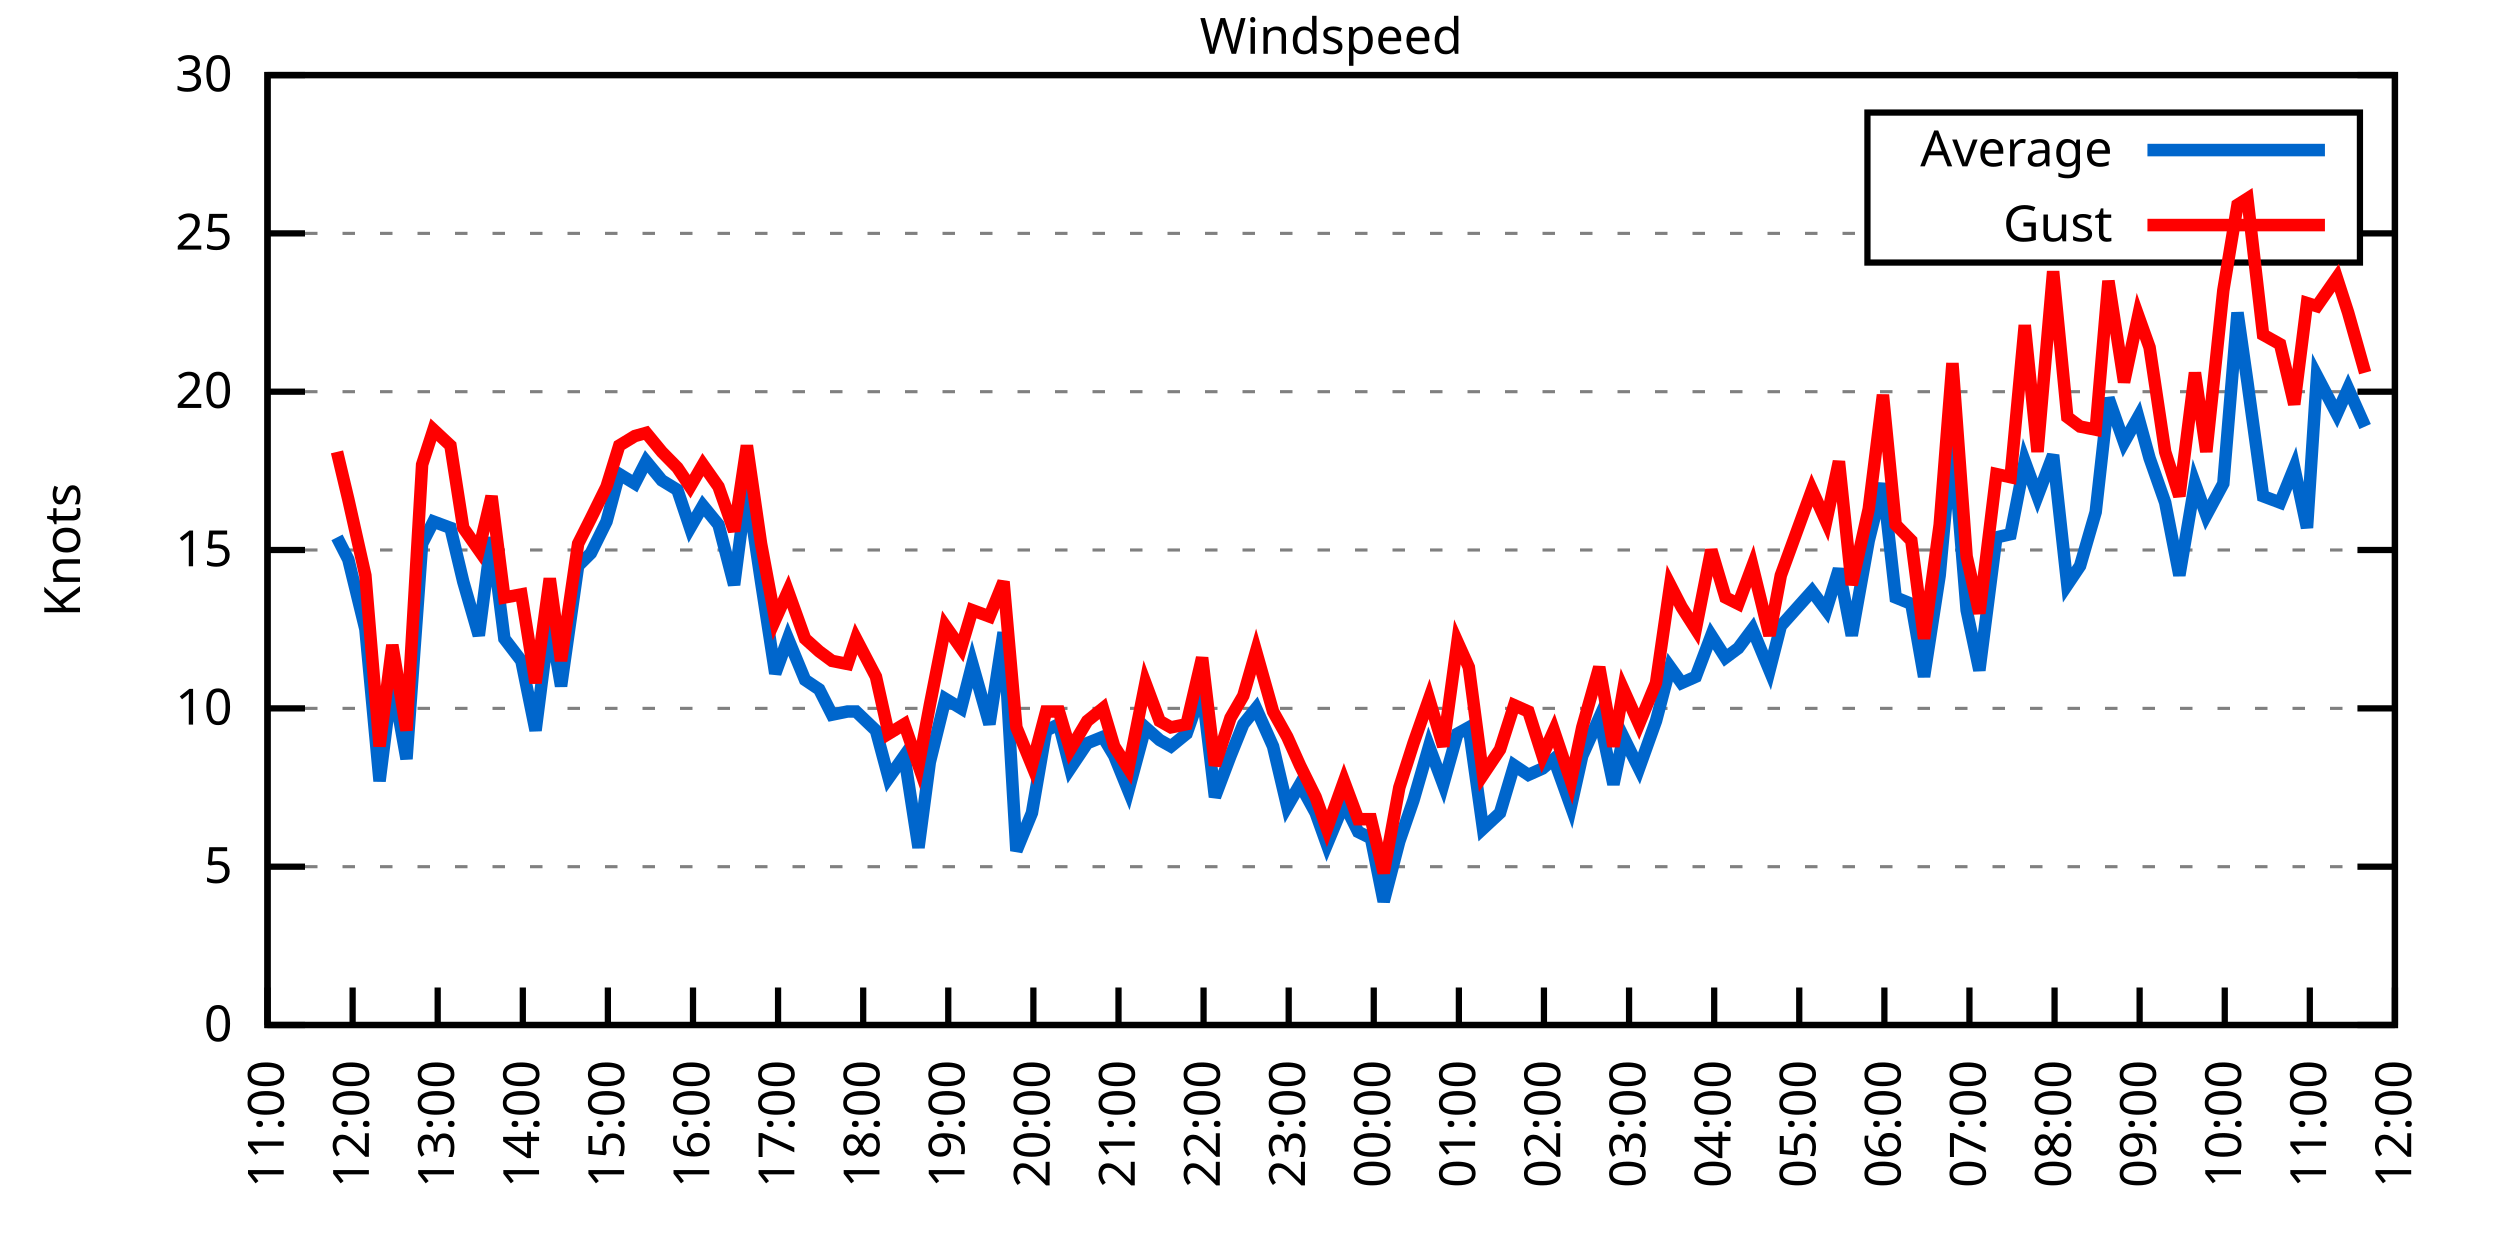
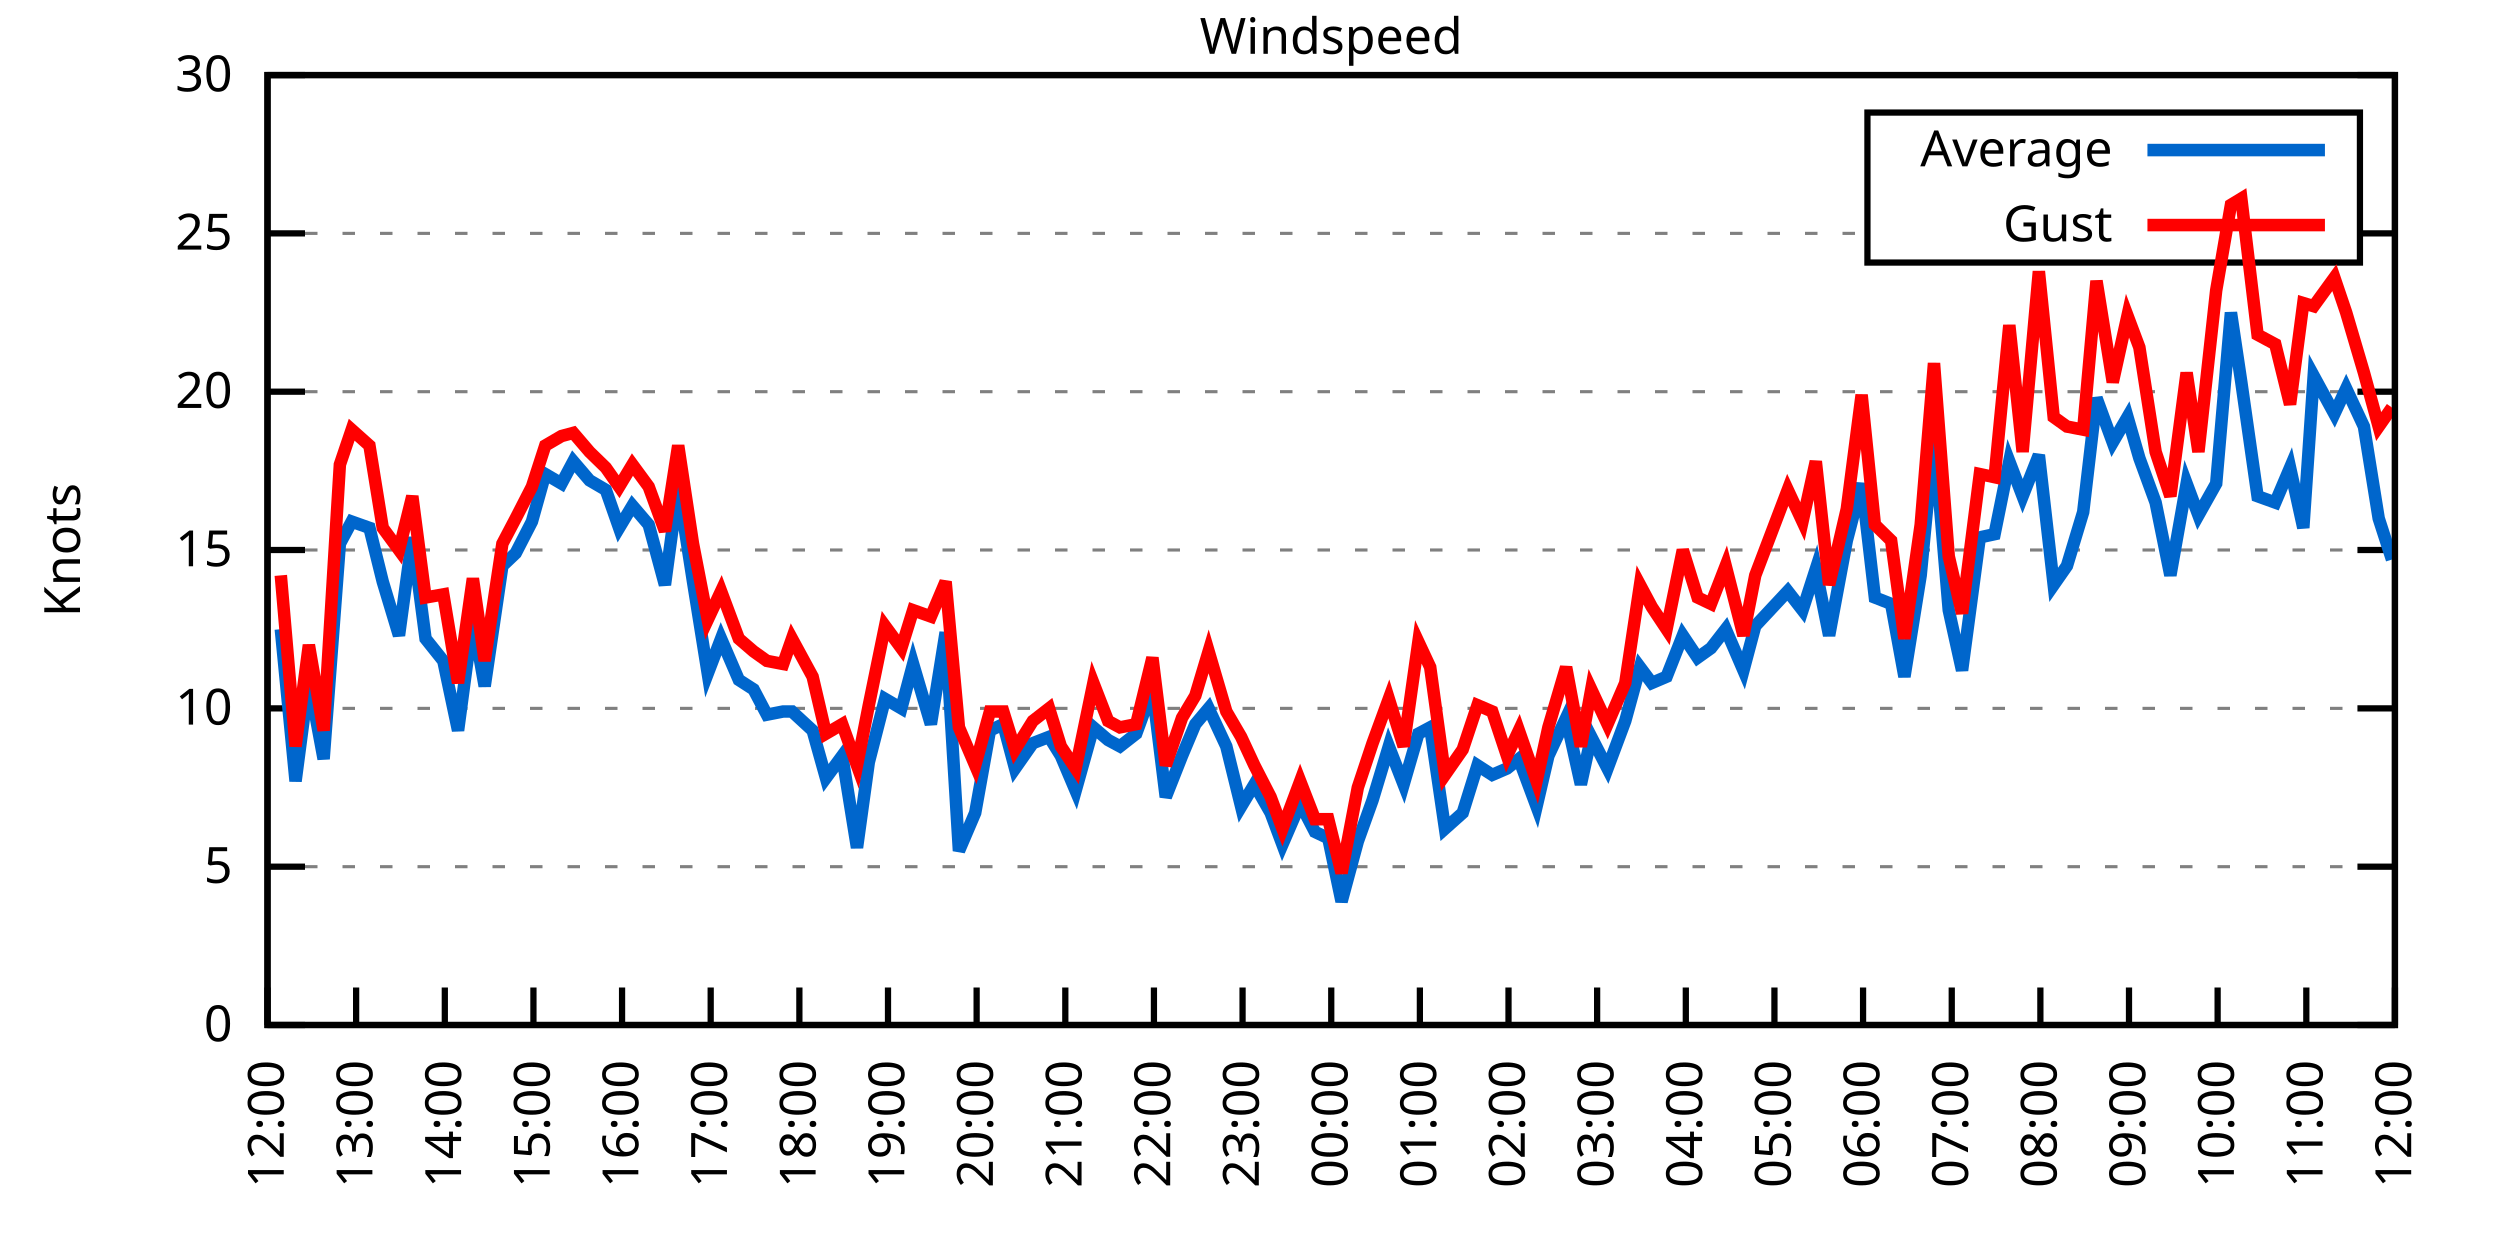
<svg xmlns="http://www.w3.org/2000/svg" xmlns:xlink="http://www.w3.org/1999/xlink" width="400" height="200" viewBox="0 0 400 200">
  <g id="gnuplot_canvas">
    <rect x="0" y="0" width="400" height="200" fill="none" />
    <defs>
      <circle id="gpDot" r="0.5" stroke-width="0.5" stroke="currentColor" />
      <path id="gpPt0" stroke-width="0.333" stroke="currentColor" d="M-1,0 h2 M0,-1 v2" />
      <path id="gpPt1" stroke-width="0.333" stroke="currentColor" d="M-1,-1 L1,1 M1,-1 L-1,1" />
      <path id="gpPt2" stroke-width="0.333" stroke="currentColor" d="M-1,0 L1,0 M0,-1 L0,1 M-1,-1 L1,1 M-1,1 L1,-1" />
      <rect id="gpPt3" stroke-width="0.333" stroke="currentColor" x="-1" y="-1" width="2" height="2" />
      <rect id="gpPt4" stroke-width="0.333" stroke="currentColor" fill="currentColor" x="-1" y="-1" width="2" height="2" />
      <circle id="gpPt5" stroke-width="0.333" stroke="currentColor" cx="0" cy="0" r="1" />
      <use xlink:href="#gpPt5" id="gpPt6" fill="currentColor" stroke="none" />
      <path id="gpPt7" stroke-width="0.333" stroke="currentColor" d="M0,-1.33 L-1.33,0.67 L1.33,0.67 z" />
      <use xlink:href="#gpPt7" id="gpPt8" fill="currentColor" stroke="none" />
      <use xlink:href="#gpPt7" id="gpPt9" stroke="currentColor" transform="rotate(180)" />
      <use xlink:href="#gpPt9" id="gpPt10" fill="currentColor" stroke="none" />
      <use xlink:href="#gpPt3" id="gpPt11" stroke="currentColor" transform="rotate(45)" />
      <use xlink:href="#gpPt11" id="gpPt12" fill="currentColor" stroke="none" />
      <path id="gpPt13" stroke-width="0.333" stroke="currentColor" d="M0,1.330 L1.265,0.411 L0.782,-1.067 L-0.782,-1.076 L-1.265,0.411 z" />
      <use xlink:href="#gpPt13" id="gpPt14" fill="currentColor" stroke="none" />
      <filter id="textbox" filterUnits="objectBoundingBox" x="0" y="0" height="1" width="1">
        <feFlood flood-color="white" flood-opacity="1" result="bgnd" />
        <feComposite in="SourceGraphic" in2="bgnd" operator="atop" />
      </filter>
      <filter id="greybox" filterUnits="objectBoundingBox" x="0" y="0" height="1" width="1">
        <feFlood flood-color="lightgrey" flood-opacity="1" result="grey" />
        <feComposite in="SourceGraphic" in2="grey" operator="atop" />
      </filter>
    </defs>
    <g fill="none" color="white" stroke="currentColor" stroke-width="1.00" stroke-linecap="butt" stroke-linejoin="miter">
</g>
    <g fill="none" color="black" stroke="currentColor" stroke-width="1.00" stroke-linecap="butt" stroke-linejoin="miter">
      <g stroke="none" shape-rendering="crispEdges">
        <polygon fill="rgb(255, 255, 255)" points="42.80,164.00 383.18,164.00 383.18,12.02 42.80,12.02 " />
      </g>
    </g>
    <g fill="none" color="black" stroke="currentColor" stroke-width="1.00" stroke-linecap="butt" stroke-linejoin="miter">
</g>
    <g fill="none" color="black" stroke="black" stroke-width="0.50" stroke-linecap="butt" stroke-linejoin="miter">
</g>
    <g fill="none" color="gray" stroke="currentColor" stroke-width="0.50" stroke-linecap="butt" stroke-linejoin="miter">
      <path stroke="gray" stroke-dasharray="2,4" class="gridline" d="M42.80,164.00 L383.19,164.00  " />
    </g>
    <g fill="none" color="gray" stroke="gray" stroke-width="1.00" stroke-linecap="butt" stroke-linejoin="miter">
</g>
    <g fill="none" color="black" stroke="currentColor" stroke-width="1.00" stroke-linecap="butt" stroke-linejoin="miter">
      <path stroke="black" d="M42.80,164.00 L48.80,164.00 M383.19,164.00 L377.19,164.00  " />
      <g transform="translate(37.20,166.60)" stroke="none" fill="black" font-family="Sans" font-size="8.00" text-anchor="end">
        <text>
          <tspan font-family="Sans"> 0</tspan>
        </text>
      </g>
    </g>
    <g fill="none" color="black" stroke="currentColor" stroke-width="1.00" stroke-linecap="butt" stroke-linejoin="miter">
</g>
    <g fill="none" color="black" stroke="black" stroke-width="0.50" stroke-linecap="butt" stroke-linejoin="miter">
</g>
    <g fill="none" color="gray" stroke="currentColor" stroke-width="0.50" stroke-linecap="butt" stroke-linejoin="miter">
      <path stroke="gray" stroke-dasharray="2,4" class="gridline" d="M42.80,138.67 L383.19,138.67  " />
    </g>
    <g fill="none" color="gray" stroke="gray" stroke-width="1.00" stroke-linecap="butt" stroke-linejoin="miter">
</g>
    <g fill="none" color="black" stroke="currentColor" stroke-width="1.00" stroke-linecap="butt" stroke-linejoin="miter">
      <path stroke="black" d="M42.80,138.67 L48.80,138.67 M383.19,138.67 L377.19,138.67  " />
      <g transform="translate(37.20,141.27)" stroke="none" fill="black" font-family="Sans" font-size="8.00" text-anchor="end">
        <text>
          <tspan font-family="Sans"> 5</tspan>
        </text>
      </g>
    </g>
    <g fill="none" color="black" stroke="currentColor" stroke-width="1.00" stroke-linecap="butt" stroke-linejoin="miter">
</g>
    <g fill="none" color="black" stroke="black" stroke-width="0.50" stroke-linecap="butt" stroke-linejoin="miter">
</g>
    <g fill="none" color="gray" stroke="currentColor" stroke-width="0.50" stroke-linecap="butt" stroke-linejoin="miter">
      <path stroke="gray" stroke-dasharray="2,4" class="gridline" d="M42.80,113.34 L383.19,113.34  " />
    </g>
    <g fill="none" color="gray" stroke="gray" stroke-width="1.00" stroke-linecap="butt" stroke-linejoin="miter">
</g>
    <g fill="none" color="black" stroke="currentColor" stroke-width="1.00" stroke-linecap="butt" stroke-linejoin="miter">
      <path stroke="black" d="M42.80,113.34 L48.80,113.34 M383.19,113.34 L377.19,113.34  " />
      <g transform="translate(37.20,115.94)" stroke="none" fill="black" font-family="Sans" font-size="8.00" text-anchor="end">
        <text>
          <tspan font-family="Sans"> 10</tspan>
        </text>
      </g>
    </g>
    <g fill="none" color="black" stroke="currentColor" stroke-width="1.00" stroke-linecap="butt" stroke-linejoin="miter">
</g>
    <g fill="none" color="black" stroke="black" stroke-width="0.50" stroke-linecap="butt" stroke-linejoin="miter">
</g>
    <g fill="none" color="gray" stroke="currentColor" stroke-width="0.50" stroke-linecap="butt" stroke-linejoin="miter">
      <path stroke="gray" stroke-dasharray="2,4" class="gridline" d="M42.80,88.00 L383.19,88.00  " />
    </g>
    <g fill="none" color="gray" stroke="gray" stroke-width="1.00" stroke-linecap="butt" stroke-linejoin="miter">
</g>
    <g fill="none" color="black" stroke="currentColor" stroke-width="1.00" stroke-linecap="butt" stroke-linejoin="miter">
      <path stroke="black" d="M42.80,88.00 L48.80,88.00 M383.19,88.00 L377.19,88.00  " />
      <g transform="translate(37.20,90.60)" stroke="none" fill="black" font-family="Sans" font-size="8.00" text-anchor="end">
        <text>
          <tspan font-family="Sans"> 15</tspan>
        </text>
      </g>
    </g>
    <g fill="none" color="black" stroke="currentColor" stroke-width="1.00" stroke-linecap="butt" stroke-linejoin="miter">
</g>
    <g fill="none" color="black" stroke="black" stroke-width="0.50" stroke-linecap="butt" stroke-linejoin="miter">
</g>
    <g fill="none" color="gray" stroke="currentColor" stroke-width="0.50" stroke-linecap="butt" stroke-linejoin="miter">
      <path stroke="gray" stroke-dasharray="2,4" class="gridline" d="M42.80,62.67 L383.19,62.67  " />
    </g>
    <g fill="none" color="gray" stroke="gray" stroke-width="1.00" stroke-linecap="butt" stroke-linejoin="miter">
</g>
    <g fill="none" color="black" stroke="currentColor" stroke-width="1.00" stroke-linecap="butt" stroke-linejoin="miter">
      <path stroke="black" d="M42.80,62.67 L48.80,62.67 M383.19,62.67 L377.19,62.67  " />
      <g transform="translate(37.20,65.27)" stroke="none" fill="black" font-family="Sans" font-size="8.00" text-anchor="end">
        <text>
          <tspan font-family="Sans"> 20</tspan>
        </text>
      </g>
    </g>
    <g fill="none" color="black" stroke="currentColor" stroke-width="1.00" stroke-linecap="butt" stroke-linejoin="miter">
</g>
    <g fill="none" color="black" stroke="black" stroke-width="0.50" stroke-linecap="butt" stroke-linejoin="miter">
</g>
    <g fill="none" color="gray" stroke="currentColor" stroke-width="0.50" stroke-linecap="butt" stroke-linejoin="miter">
      <path stroke="gray" stroke-dasharray="2,4" class="gridline" d="M42.80,37.34 L298.79,37.34 M377.59,37.34 L383.19,37.34  " />
    </g>
    <g fill="none" color="gray" stroke="gray" stroke-width="1.00" stroke-linecap="butt" stroke-linejoin="miter">
</g>
    <g fill="none" color="black" stroke="currentColor" stroke-width="1.00" stroke-linecap="butt" stroke-linejoin="miter">
      <path stroke="black" d="M42.80,37.34 L48.80,37.34 M383.19,37.34 L377.19,37.34  " />
      <g transform="translate(37.20,39.94)" stroke="none" fill="black" font-family="Sans" font-size="8.00" text-anchor="end">
        <text>
          <tspan font-family="Sans"> 25</tspan>
        </text>
      </g>
    </g>
    <g fill="none" color="black" stroke="currentColor" stroke-width="1.00" stroke-linecap="butt" stroke-linejoin="miter">
</g>
    <g fill="none" color="black" stroke="black" stroke-width="0.50" stroke-linecap="butt" stroke-linejoin="miter">
</g>
    <g fill="none" color="gray" stroke="currentColor" stroke-width="0.50" stroke-linecap="butt" stroke-linejoin="miter">
      <path stroke="gray" stroke-dasharray="2,4" class="gridline" d="M42.80,12.01 L383.19,12.01  " />
    </g>
    <g fill="none" color="gray" stroke="gray" stroke-width="1.00" stroke-linecap="butt" stroke-linejoin="miter">
</g>
    <g fill="none" color="black" stroke="currentColor" stroke-width="1.00" stroke-linecap="butt" stroke-linejoin="miter">
      <path stroke="black" d="M42.80,12.01 L48.80,12.01 M383.19,12.01 L377.19,12.01  " />
      <g transform="translate(37.20,14.61)" stroke="none" fill="black" font-family="Sans" font-size="8.00" text-anchor="end">
        <text>
          <tspan font-family="Sans"> 30</tspan>
        </text>
      </g>
    </g>
    <g fill="none" color="black" stroke="currentColor" stroke-width="1.00" stroke-linecap="butt" stroke-linejoin="miter">
      <path stroke="black" d="M42.80,164.00 L42.80,158.00  " />
      <g transform="translate(45.40,169.60) rotate(270.00)" stroke="none" fill="black" font-family="Sans" font-size="8.00" text-anchor="end">
        <text>
-           <tspan font-family="Sans">11:00</tspan>
-         </text>
-       </g>
-     </g>
-     <g fill="none" color="black" stroke="currentColor" stroke-width="1.00" stroke-linecap="butt" stroke-linejoin="miter">
-       <path stroke="black" d="M56.42,164.00 L56.42,158.00  " />
-       <g transform="translate(59.02,169.60) rotate(270.00)" stroke="none" fill="black" font-family="Sans" font-size="8.00" text-anchor="end">
-         <text>
          <tspan font-family="Sans">12:00</tspan>
        </text>
      </g>
    </g>
    <g fill="none" color="black" stroke="currentColor" stroke-width="1.00" stroke-linecap="butt" stroke-linejoin="miter">
-       <path stroke="black" d="M70.03,164.00 L70.03,158.00  " />
-       <g transform="translate(72.63,169.60) rotate(270.00)" stroke="none" fill="black" font-family="Sans" font-size="8.00" text-anchor="end">
+       <path stroke="black" d="M56.98,164.00 L56.98,158.00  " />
+       <g transform="translate(59.58,169.60) rotate(270.00)" stroke="none" fill="black" font-family="Sans" font-size="8.00" text-anchor="end">
        <text>
          <tspan font-family="Sans">13:00</tspan>
        </text>
      </g>
    </g>
    <g fill="none" color="black" stroke="currentColor" stroke-width="1.00" stroke-linecap="butt" stroke-linejoin="miter">
-       <path stroke="black" d="M83.65,164.00 L83.65,158.00  " />
-       <g transform="translate(86.25,169.60) rotate(270.00)" stroke="none" fill="black" font-family="Sans" font-size="8.00" text-anchor="end">
+       <path stroke="black" d="M71.17,164.00 L71.17,158.00  " />
+       <g transform="translate(73.77,169.60) rotate(270.00)" stroke="none" fill="black" font-family="Sans" font-size="8.00" text-anchor="end">
        <text>
          <tspan font-family="Sans">14:00</tspan>
        </text>
      </g>
    </g>
    <g fill="none" color="black" stroke="currentColor" stroke-width="1.00" stroke-linecap="butt" stroke-linejoin="miter">
-       <path stroke="black" d="M97.26,164.00 L97.26,158.00  " />
-       <g transform="translate(99.86,169.60) rotate(270.00)" stroke="none" fill="black" font-family="Sans" font-size="8.00" text-anchor="end">
+       <path stroke="black" d="M85.35,164.00 L85.35,158.00  " />
+       <g transform="translate(87.95,169.60) rotate(270.00)" stroke="none" fill="black" font-family="Sans" font-size="8.00" text-anchor="end">
        <text>
          <tspan font-family="Sans">15:00</tspan>
        </text>
      </g>
    </g>
    <g fill="none" color="black" stroke="currentColor" stroke-width="1.00" stroke-linecap="butt" stroke-linejoin="miter">
-       <path stroke="black" d="M110.88,164.00 L110.88,158.00  " />
-       <g transform="translate(113.48,169.60) rotate(270.00)" stroke="none" fill="black" font-family="Sans" font-size="8.00" text-anchor="end">
+       <path stroke="black" d="M99.53,164.00 L99.53,158.00  " />
+       <g transform="translate(102.13,169.60) rotate(270.00)" stroke="none" fill="black" font-family="Sans" font-size="8.00" text-anchor="end">
        <text>
          <tspan font-family="Sans">16:00</tspan>
        </text>
      </g>
    </g>
    <g fill="none" color="black" stroke="currentColor" stroke-width="1.00" stroke-linecap="butt" stroke-linejoin="miter">
-       <path stroke="black" d="M124.49,164.00 L124.49,158.00  " />
-       <g transform="translate(127.09,169.60) rotate(270.00)" stroke="none" fill="black" font-family="Sans" font-size="8.00" text-anchor="end">
+       <path stroke="black" d="M113.71,164.00 L113.71,158.00  " />
+       <g transform="translate(116.31,169.60) rotate(270.00)" stroke="none" fill="black" font-family="Sans" font-size="8.00" text-anchor="end">
        <text>
          <tspan font-family="Sans">17:00</tspan>
        </text>
      </g>
    </g>
    <g fill="none" color="black" stroke="currentColor" stroke-width="1.00" stroke-linecap="butt" stroke-linejoin="miter">
-       <path stroke="black" d="M138.11,164.00 L138.11,158.00  " />
-       <g transform="translate(140.71,169.60) rotate(270.00)" stroke="none" fill="black" font-family="Sans" font-size="8.00" text-anchor="end">
+       <path stroke="black" d="M127.90,164.00 L127.90,158.00  " />
+       <g transform="translate(130.50,169.60) rotate(270.00)" stroke="none" fill="black" font-family="Sans" font-size="8.00" text-anchor="end">
        <text>
          <tspan font-family="Sans">18:00</tspan>
        </text>
      </g>
    </g>
    <g fill="none" color="black" stroke="currentColor" stroke-width="1.00" stroke-linecap="butt" stroke-linejoin="miter">
-       <path stroke="black" d="M151.72,164.00 L151.72,158.00  " />
-       <g transform="translate(154.32,169.60) rotate(270.00)" stroke="none" fill="black" font-family="Sans" font-size="8.00" text-anchor="end">
+       <path stroke="black" d="M142.08,164.00 L142.08,158.00  " />
+       <g transform="translate(144.68,169.60) rotate(270.00)" stroke="none" fill="black" font-family="Sans" font-size="8.00" text-anchor="end">
        <text>
          <tspan font-family="Sans">19:00</tspan>
        </text>
      </g>
    </g>
    <g fill="none" color="black" stroke="currentColor" stroke-width="1.00" stroke-linecap="butt" stroke-linejoin="miter">
-       <path stroke="black" d="M165.34,164.00 L165.34,158.00  " />
-       <g transform="translate(167.94,169.60) rotate(270.00)" stroke="none" fill="black" font-family="Sans" font-size="8.00" text-anchor="end">
+       <path stroke="black" d="M156.26,164.00 L156.26,158.00  " />
+       <g transform="translate(158.86,169.60) rotate(270.00)" stroke="none" fill="black" font-family="Sans" font-size="8.00" text-anchor="end">
        <text>
          <tspan font-family="Sans">20:00</tspan>
        </text>
      </g>
    </g>
    <g fill="none" color="black" stroke="currentColor" stroke-width="1.00" stroke-linecap="butt" stroke-linejoin="miter">
-       <path stroke="black" d="M178.96,164.00 L178.96,158.00  " />
-       <g transform="translate(181.56,169.60) rotate(270.00)" stroke="none" fill="black" font-family="Sans" font-size="8.00" text-anchor="end">
+       <path stroke="black" d="M170.45,164.00 L170.45,158.00  " />
+       <g transform="translate(173.05,169.60) rotate(270.00)" stroke="none" fill="black" font-family="Sans" font-size="8.00" text-anchor="end">
        <text>
          <tspan font-family="Sans">21:00</tspan>
        </text>
      </g>
    </g>
    <g fill="none" color="black" stroke="currentColor" stroke-width="1.00" stroke-linecap="butt" stroke-linejoin="miter">
-       <path stroke="black" d="M192.57,164.00 L192.57,158.00  " />
-       <g transform="translate(195.17,169.60) rotate(270.00)" stroke="none" fill="black" font-family="Sans" font-size="8.00" text-anchor="end">
+       <path stroke="black" d="M184.63,164.00 L184.63,158.00  " />
+       <g transform="translate(187.23,169.60) rotate(270.00)" stroke="none" fill="black" font-family="Sans" font-size="8.00" text-anchor="end">
        <text>
          <tspan font-family="Sans">22:00</tspan>
        </text>
      </g>
    </g>
    <g fill="none" color="black" stroke="currentColor" stroke-width="1.00" stroke-linecap="butt" stroke-linejoin="miter">
-       <path stroke="black" d="M206.19,164.00 L206.19,158.00  " />
-       <g transform="translate(208.79,169.60) rotate(270.00)" stroke="none" fill="black" font-family="Sans" font-size="8.00" text-anchor="end">
+       <path stroke="black" d="M198.81,164.00 L198.81,158.00  " />
+       <g transform="translate(201.41,169.60) rotate(270.00)" stroke="none" fill="black" font-family="Sans" font-size="8.00" text-anchor="end">
        <text>
          <tspan font-family="Sans">23:00</tspan>
        </text>
      </g>
    </g>
    <g fill="none" color="black" stroke="currentColor" stroke-width="1.00" stroke-linecap="butt" stroke-linejoin="miter">
-       <path stroke="black" d="M219.80,164.00 L219.80,158.00  " />
-       <g transform="translate(222.40,169.60) rotate(270.00)" stroke="none" fill="black" font-family="Sans" font-size="8.00" text-anchor="end">
+       <path stroke="black" d="M213.00,164.00 L213.00,158.00  " />
+       <g transform="translate(215.60,169.60) rotate(270.00)" stroke="none" fill="black" font-family="Sans" font-size="8.00" text-anchor="end">
        <text>
          <tspan font-family="Sans">00:00</tspan>
        </text>
      </g>
    </g>
    <g fill="none" color="black" stroke="currentColor" stroke-width="1.00" stroke-linecap="butt" stroke-linejoin="miter">
-       <path stroke="black" d="M233.42,164.00 L233.42,158.00  " />
-       <g transform="translate(236.02,169.60) rotate(270.00)" stroke="none" fill="black" font-family="Sans" font-size="8.00" text-anchor="end">
+       <path stroke="black" d="M227.18,164.00 L227.18,158.00  " />
+       <g transform="translate(229.78,169.60) rotate(270.00)" stroke="none" fill="black" font-family="Sans" font-size="8.00" text-anchor="end">
        <text>
          <tspan font-family="Sans">01:00</tspan>
        </text>
      </g>
    </g>
    <g fill="none" color="black" stroke="currentColor" stroke-width="1.00" stroke-linecap="butt" stroke-linejoin="miter">
-       <path stroke="black" d="M247.03,164.00 L247.03,158.00  " />
-       <g transform="translate(249.63,169.60) rotate(270.00)" stroke="none" fill="black" font-family="Sans" font-size="8.00" text-anchor="end">
+       <path stroke="black" d="M241.36,164.00 L241.36,158.00  " />
+       <g transform="translate(243.96,169.60) rotate(270.00)" stroke="none" fill="black" font-family="Sans" font-size="8.00" text-anchor="end">
        <text>
          <tspan font-family="Sans">02:00</tspan>
        </text>
      </g>
    </g>
    <g fill="none" color="black" stroke="currentColor" stroke-width="1.00" stroke-linecap="butt" stroke-linejoin="miter">
-       <path stroke="black" d="M260.65,164.00 L260.65,158.00  " />
-       <g transform="translate(263.25,169.60) rotate(270.00)" stroke="none" fill="black" font-family="Sans" font-size="8.00" text-anchor="end">
+       <path stroke="black" d="M255.54,164.00 L255.54,158.00  " />
+       <g transform="translate(258.14,169.60) rotate(270.00)" stroke="none" fill="black" font-family="Sans" font-size="8.00" text-anchor="end">
        <text>
          <tspan font-family="Sans">03:00</tspan>
        </text>
      </g>
    </g>
    <g fill="none" color="black" stroke="currentColor" stroke-width="1.00" stroke-linecap="butt" stroke-linejoin="miter">
-       <path stroke="black" d="M274.27,164.00 L274.27,158.00  " />
-       <g transform="translate(276.87,169.60) rotate(270.00)" stroke="none" fill="black" font-family="Sans" font-size="8.00" text-anchor="end">
+       <path stroke="black" d="M269.73,164.00 L269.73,158.00  " />
+       <g transform="translate(272.33,169.60) rotate(270.00)" stroke="none" fill="black" font-family="Sans" font-size="8.00" text-anchor="end">
        <text>
          <tspan font-family="Sans">04:00</tspan>
        </text>
      </g>
    </g>
    <g fill="none" color="black" stroke="currentColor" stroke-width="1.00" stroke-linecap="butt" stroke-linejoin="miter">
-       <path stroke="black" d="M287.88,164.00 L287.88,158.00  " />
-       <g transform="translate(290.48,169.60) rotate(270.00)" stroke="none" fill="black" font-family="Sans" font-size="8.00" text-anchor="end">
+       <path stroke="black" d="M283.91,164.00 L283.91,158.00  " />
+       <g transform="translate(286.51,169.60) rotate(270.00)" stroke="none" fill="black" font-family="Sans" font-size="8.00" text-anchor="end">
        <text>
          <tspan font-family="Sans">05:00</tspan>
        </text>
      </g>
    </g>
    <g fill="none" color="black" stroke="currentColor" stroke-width="1.00" stroke-linecap="butt" stroke-linejoin="miter">
-       <path stroke="black" d="M301.50,164.00 L301.50,158.00  " />
-       <g transform="translate(304.10,169.60) rotate(270.00)" stroke="none" fill="black" font-family="Sans" font-size="8.00" text-anchor="end">
+       <path stroke="black" d="M298.09,164.00 L298.09,158.00  " />
+       <g transform="translate(300.69,169.60) rotate(270.00)" stroke="none" fill="black" font-family="Sans" font-size="8.00" text-anchor="end">
        <text>
          <tspan font-family="Sans">06:00</tspan>
        </text>
      </g>
    </g>
    <g fill="none" color="black" stroke="currentColor" stroke-width="1.00" stroke-linecap="butt" stroke-linejoin="miter">
-       <path stroke="black" d="M315.11,164.00 L315.11,158.00  " />
-       <g transform="translate(317.71,169.60) rotate(270.00)" stroke="none" fill="black" font-family="Sans" font-size="8.00" text-anchor="end">
+       <path stroke="black" d="M312.28,164.00 L312.28,158.00  " />
+       <g transform="translate(314.88,169.60) rotate(270.00)" stroke="none" fill="black" font-family="Sans" font-size="8.00" text-anchor="end">
        <text>
          <tspan font-family="Sans">07:00</tspan>
        </text>
      </g>
    </g>
    <g fill="none" color="black" stroke="currentColor" stroke-width="1.00" stroke-linecap="butt" stroke-linejoin="miter">
-       <path stroke="black" d="M328.73,164.00 L328.73,158.00  " />
-       <g transform="translate(331.33,169.60) rotate(270.00)" stroke="none" fill="black" font-family="Sans" font-size="8.00" text-anchor="end">
+       <path stroke="black" d="M326.46,164.00 L326.46,158.00  " />
+       <g transform="translate(329.06,169.60) rotate(270.00)" stroke="none" fill="black" font-family="Sans" font-size="8.00" text-anchor="end">
        <text>
          <tspan font-family="Sans">08:00</tspan>
        </text>
      </g>
    </g>
    <g fill="none" color="black" stroke="currentColor" stroke-width="1.00" stroke-linecap="butt" stroke-linejoin="miter">
-       <path stroke="black" d="M342.34,164.00 L342.34,158.00  " />
-       <g transform="translate(344.94,169.60) rotate(270.00)" stroke="none" fill="black" font-family="Sans" font-size="8.00" text-anchor="end">
+       <path stroke="black" d="M340.64,164.00 L340.64,158.00  " />
+       <g transform="translate(343.24,169.60) rotate(270.00)" stroke="none" fill="black" font-family="Sans" font-size="8.00" text-anchor="end">
        <text>
          <tspan font-family="Sans">09:00</tspan>
        </text>
      </g>
    </g>
    <g fill="none" color="black" stroke="currentColor" stroke-width="1.00" stroke-linecap="butt" stroke-linejoin="miter">
-       <path stroke="black" d="M355.96,164.00 L355.96,158.00  " />
-       <g transform="translate(358.56,169.60) rotate(270.00)" stroke="none" fill="black" font-family="Sans" font-size="8.00" text-anchor="end">
+       <path stroke="black" d="M354.82,164.00 L354.82,158.00  " />
+       <g transform="translate(357.42,169.60) rotate(270.00)" stroke="none" fill="black" font-family="Sans" font-size="8.00" text-anchor="end">
        <text>
          <tspan font-family="Sans">10:00</tspan>
        </text>
      </g>
    </g>
    <g fill="none" color="black" stroke="currentColor" stroke-width="1.00" stroke-linecap="butt" stroke-linejoin="miter">
-       <path stroke="black" d="M369.57,164.00 L369.57,158.00  " />
-       <g transform="translate(372.17,169.60) rotate(270.00)" stroke="none" fill="black" font-family="Sans" font-size="8.00" text-anchor="end">
+       <path stroke="black" d="M369.01,164.00 L369.01,158.00  " />
+       <g transform="translate(371.61,169.60) rotate(270.00)" stroke="none" fill="black" font-family="Sans" font-size="8.00" text-anchor="end">
        <text>
          <tspan font-family="Sans">11:00</tspan>
        </text>
      </g>
    </g>
    <g fill="none" color="black" stroke="currentColor" stroke-width="1.00" stroke-linecap="butt" stroke-linejoin="miter">
      <path stroke="black" d="M383.19,164.00 L383.19,158.00  " />
      <g transform="translate(385.79,169.60) rotate(270.00)" stroke="none" fill="black" font-family="Sans" font-size="8.00" text-anchor="end">
        <text>
          <tspan font-family="Sans">12:00</tspan>
        </text>
      </g>
    </g>
    <g fill="none" color="black" stroke="currentColor" stroke-width="1.00" stroke-linecap="butt" stroke-linejoin="miter">
</g>
    <g fill="none" color="black" stroke="currentColor" stroke-width="1.00" stroke-linecap="butt" stroke-linejoin="miter">
      <path stroke="black" d="M42.80,12.01 L42.80,164.00 L383.19,164.00 L383.19,12.01 L42.80,12.01 Z  " />
    </g>
    <g fill="none" color="black" stroke="currentColor" stroke-width="1.00" stroke-linecap="butt" stroke-linejoin="miter">
</g>
    <g fill="none" color="black" stroke="currentColor" stroke-width="1.00" stroke-linecap="butt" stroke-linejoin="miter">
      <path stroke="black" d="M298.79,42.01 L298.79,18.01 L377.59,18.01 L377.59,42.01 L298.79,42.01 Z  " />
    </g>
    <g id="Windspeed_plot_1">
      <g fill="none" color="white" stroke="black" stroke-width="2.00" stroke-linecap="butt" stroke-linejoin="miter">
</g>
      <g fill="none" color="black" stroke="currentColor" stroke-width="2.00" stroke-linecap="butt" stroke-linejoin="miter">
        <g transform="translate(337.99,26.61)" stroke="none" fill="black" font-family="Sans" font-size="8.00" text-anchor="end">
          <text>
            <tspan font-family="Sans">Average</tspan>
          </text>
        </g>
      </g>
      <g fill="none" color="black" stroke="currentColor" stroke-width="2.00" stroke-linecap="butt" stroke-linejoin="miter">
-         <path stroke="rgb(  0, 102, 204)" d="M343.59,24.01 L371.99,24.01 M53.92,85.98 L55.73,89.52 L58.46,100.67 L60.73,124.99 L62.77,108.78 L65.04,121.44   L67.54,86.99 L69.35,83.45 L72.07,84.46 L74.12,93.07 L76.61,101.68 L78.65,85.98 L80.70,102.19 L83.42,105.74   L85.69,116.88 L87.96,99.15 L89.77,109.79 L92.50,90.54 L94.54,88.51 L97.04,83.45 L99.08,75.85 L101.57,77.37   L103.39,73.82 L105.89,76.86 L108.38,78.38 L110.42,84.46 L112.47,80.91 L114.96,83.95 L117.46,93.58 L119.50,77.87   L121.77,93.07 L124.04,107.76 L126.08,102.19 L128.81,108.78 L131.07,110.30 L133.12,114.35 L135.61,113.84 L136.97,113.84   L140.15,116.88 L142.19,124.48 L144.69,120.94 L146.96,135.63 L148.77,121.95 L151.27,111.82 L153.77,113.34 L155.58,106.24   L158.31,115.87 L160.57,101.18 L162.62,136.14 L165.11,130.06 L167.38,116.88 L169.43,115.87 L171.24,122.96 L173.96,118.91   L176.46,117.90 L178.28,120.94 L180.54,126.51 L183.27,116.38 L185.54,118.40 L187.35,119.42 L189.85,117.39 L192.34,110.30   L194.39,127.52 L196.88,120.94 L198.93,115.87 L200.97,113.34 L203.69,119.42 L205.96,129.04 L208.00,125.50 L210.50,130.06   L212.31,135.12 L215.04,128.54 L217.31,133.10 L219.35,134.11 L221.39,144.24 L223.89,134.62 L226.16,128.03 L228.65,119.42   L230.92,125.50 L233.19,117.39 L235.01,116.38 L237.28,132.59 L240.00,130.06 L242.27,122.46 L244.54,123.98 L246.81,122.96   L248.62,121.44 L251.35,129.04 L253.16,120.94 L255.88,114.86 L258.15,125.50 L259.74,117.90 L262.24,122.96 L264.96,115.36   L267.23,106.75 L269.05,109.28 L271.32,108.27 L273.81,101.68 L276.08,105.23 L278.12,103.71 L280.39,100.67 L283.12,107.26   L284.93,100.16 L289.92,94.59 L292.19,97.63 L294.23,91.04 L296.28,101.68 L299.00,86.49 L301.27,77.37 L303.31,95.60   L305.81,96.62 L307.85,108.27 L310.35,92.06 L312.39,69.77 L314.66,97.63 L316.70,107.26 L319.42,85.98 L321.69,85.47   L323.96,73.82 L326.00,79.39 L328.50,72.81 L330.77,93.58 L332.81,90.54 L335.31,81.93 L337.35,63.69 L339.85,70.78   L342.12,66.73 L343.93,73.31 L346.43,80.41 L348.70,92.06 L351.19,77.37 L353.01,82.43 L355.73,77.37 L358.00,50.01   L359.59,61.15 L362.09,79.39 L364.81,80.41 L367.08,74.83 L369.12,84.46 L370.71,60.14 L373.89,66.22 L375.70,62.17   L378.42,68.25  " />
+         <path stroke="rgb(  0, 102, 204)" d="M343.59,24.01 L371.99,24.01 M44.93,100.67 L47.29,124.99 L49.42,108.78 L51.78,121.44 L54.38,86.99 L56.27,83.45   L59.11,84.46 L61.24,93.07 L63.84,101.68 L65.97,85.98 L68.09,102.19 L70.93,105.74 L73.29,116.88 L75.66,99.15   L77.55,109.79 L80.38,90.54 L82.51,88.51 L85.11,83.45 L87.24,75.85 L89.84,77.37 L91.73,73.82 L94.33,76.86   L96.93,78.38 L99.06,84.46 L101.19,80.91 L103.79,83.95 L106.39,93.58 L108.51,77.87 L110.88,93.07 L113.24,107.76   L115.37,102.19 L118.21,108.78 L120.57,110.30 L122.70,114.35 L125.30,113.84 L126.72,113.84 L130.02,116.88 L132.15,124.48   L134.75,120.94 L137.12,135.63 L139.01,121.95 L141.61,111.82 L144.21,113.34 L146.10,106.24 L148.94,115.87 L151.30,101.18   L153.43,136.14 L156.03,130.06 L158.39,116.88 L160.52,115.87 L162.41,122.96 L165.25,118.91 L167.85,117.90 L169.74,120.94   L172.10,126.51 L174.94,116.38 L177.30,118.40 L179.19,119.42 L181.79,117.39 L184.39,110.30 L186.52,127.52 L189.12,120.94   L191.25,115.87 L193.38,113.34 L196.21,119.42 L198.58,129.04 L200.70,125.50 L203.30,130.06 L205.19,135.12 L208.03,128.54   L210.39,133.10 L212.52,134.11 L214.65,144.24 L217.25,134.62 L219.61,128.03 L222.21,119.42 L224.58,125.50 L226.94,117.39   L228.83,116.38 L231.20,132.59 L234.03,130.06 L236.40,122.46 L238.76,123.98 L241.12,122.96 L243.02,121.44 L245.85,129.04   L247.74,120.94 L250.58,114.86 L252.94,125.50 L254.60,117.90 L257.20,122.96 L260.04,115.36 L262.40,106.75 L264.29,109.28   L266.65,108.27 L269.25,101.68 L271.62,105.23 L273.75,103.71 L276.11,100.67 L278.95,107.26 L280.84,100.16 L286.04,94.59   L288.40,97.63 L290.53,91.04 L292.66,101.68 L295.49,86.49 L297.86,77.37 L299.98,95.60 L302.58,96.62 L304.71,108.27   L307.31,92.06 L309.44,69.77 L311.80,97.63 L313.93,107.26 L316.77,85.98 L319.13,85.47 L321.49,73.82 L323.62,79.39   L326.22,72.81 L328.59,93.58 L330.71,90.54 L333.31,81.93 L335.44,63.69 L338.04,70.78 L340.40,66.73 L342.30,73.31   L344.90,80.41 L347.26,92.06 L349.86,77.37 L351.75,82.43 L354.59,77.37 L356.95,50.01 L358.61,61.15 L361.21,79.39   L364.04,80.41 L366.41,74.83 L368.53,84.46 L370.19,60.14 L373.50,66.22 L375.39,62.17 L378.23,68.25 L380.59,82.94   L382.72,89.52  " />
      </g>
    </g>
    <g id="Windspeed_plot_2">
      <g fill="none" color="black" stroke="currentColor" stroke-width="2.00" stroke-linecap="butt" stroke-linejoin="miter">
        <g transform="translate(337.99,38.61)" stroke="none" fill="black" font-family="Sans" font-size="8.00" text-anchor="end">
          <text>
            <tspan font-family="Sans">Gust</tspan>
          </text>
        </g>
      </g>
      <g fill="none" color="black" stroke="currentColor" stroke-width="2.00" stroke-linecap="butt" stroke-linejoin="miter">
-         <path stroke="rgb(255,   0,   0)" d="M343.59,36.01 L371.99,36.01 M53.92,72.30 L55.73,79.90 L58.46,92.06 L60.73,119.42 L62.77,103.20 L65.04,116.88   L67.54,74.33 L69.35,68.75 L72.07,71.29 L74.12,84.46 L76.61,88.00 L78.65,79.39 L80.70,95.60 L83.42,95.10   L85.69,109.28 L87.96,92.56 L89.77,105.74 L92.50,86.99 L94.54,82.94 L97.04,77.87 L99.08,71.29 L101.57,69.77   L103.39,69.26 L105.89,72.30 L108.38,74.83 L110.42,77.87 L112.47,74.33 L114.96,77.87 L117.46,84.97 L119.50,71.29   L121.77,86.99 L124.04,99.15 L126.08,94.59 L128.81,102.19 L131.07,104.22 L133.12,105.74 L135.61,106.24 L136.97,102.19   L140.15,108.27 L142.19,117.39 L144.69,115.87 L146.96,122.46 L148.77,112.83 L151.27,100.16 L153.77,103.71 L155.58,97.63   L158.31,98.64 L160.57,93.07 L162.62,116.38 L165.11,122.46 L167.38,113.84 L169.43,113.84 L171.24,119.92 L173.96,115.36   L176.46,113.34 L178.28,119.42 L180.54,122.96 L183.27,109.28 L185.54,115.36 L187.35,116.38 L189.85,115.87 L192.34,105.23   L194.39,122.46 L196.88,114.86 L198.93,111.31 L200.97,104.22 L203.69,113.84 L205.96,117.90 L208.00,122.46 L210.50,127.52   L212.31,132.59 L215.04,124.99 L217.31,131.07 L219.35,131.07 L221.39,139.68 L223.89,126.00 L226.16,118.91 L228.65,111.82   L230.92,119.42 L233.19,102.70 L235.01,106.75 L237.28,123.98 L240.00,119.92 L242.27,112.83 L244.54,113.84 L246.81,120.94   L248.62,116.88 L251.35,124.99 L253.16,116.38 L255.88,106.75 L258.15,119.42 L259.74,110.30 L262.24,115.87 L264.96,109.28   L267.23,93.58 L269.05,97.12 L271.32,100.67 L273.81,88.00 L276.08,95.60 L278.12,96.62 L280.39,90.54 L283.12,101.68   L284.93,92.06 L289.92,78.38 L292.19,83.45 L294.23,73.82 L296.28,93.58 L299.00,81.42 L301.27,63.18 L303.31,83.95   L305.81,86.49 L307.85,102.19 L310.35,83.95 L312.39,58.11 L314.66,89.02 L316.70,98.14 L319.42,75.85 L321.69,76.35   L323.96,52.03 L326.00,72.30 L328.50,43.42 L330.77,66.73 L332.81,68.25 L335.31,68.75 L337.35,44.94 L339.85,61.15   L342.12,50.51 L343.93,55.58 L346.43,72.30 L348.70,79.39 L351.19,59.63 L353.01,72.30 L355.73,46.46 L358.00,32.78   L359.59,31.77 L362.09,53.55 L364.81,55.07 L367.08,64.70 L369.12,48.49 L370.71,48.99 L373.89,44.43 L375.70,50.01   L378.42,59.63  " />
+         <path stroke="rgb(255,   0,   0)" d="M343.59,36.01 L371.99,36.01 M44.93,92.06 L47.29,119.42 L49.42,103.20 L51.78,116.88 L54.38,74.33 L56.27,68.75   L59.11,71.29 L61.24,84.46 L63.84,88.00 L65.97,79.39 L68.09,95.60 L70.93,95.10 L73.29,109.28 L75.66,92.56   L77.55,105.74 L80.38,86.99 L82.51,82.94 L85.11,77.87 L87.24,71.29 L89.84,69.77 L91.73,69.26 L94.33,72.30   L96.93,74.83 L99.06,77.87 L101.19,74.33 L103.79,77.87 L106.39,84.97 L108.51,71.29 L110.88,86.99 L113.24,99.15   L115.37,94.59 L118.21,102.19 L120.57,104.22 L122.70,105.74 L125.30,106.24 L126.72,102.19 L130.02,108.27 L132.15,117.39   L134.75,115.87 L137.12,122.46 L139.01,112.83 L141.61,100.16 L144.21,103.71 L146.10,97.63 L148.94,98.64 L151.30,93.07   L153.43,116.38 L156.03,122.46 L158.39,113.84 L160.52,113.84 L162.41,119.92 L165.25,115.36 L167.85,113.34 L169.74,119.42   L172.10,122.96 L174.94,109.28 L177.30,115.36 L179.19,116.38 L181.79,115.87 L184.39,105.23 L186.52,122.46 L189.12,114.86   L191.25,111.31 L193.38,104.22 L196.21,113.84 L198.58,117.90 L200.70,122.46 L203.30,127.52 L205.19,132.59 L208.03,124.99   L210.39,131.07 L212.52,131.07 L214.65,139.68 L217.25,126.00 L219.61,118.91 L222.21,111.82 L224.58,119.42 L226.94,102.70   L228.83,106.75 L231.20,123.98 L234.03,119.92 L236.40,112.83 L238.76,113.84 L241.12,120.94 L243.02,116.88 L245.85,124.99   L247.74,116.38 L250.58,106.75 L252.94,119.42 L254.60,110.30 L257.20,115.87 L260.04,109.28 L262.40,93.58 L264.29,97.12   L266.65,100.67 L269.25,88.00 L271.62,95.60 L273.75,96.62 L276.11,90.54 L278.95,101.68 L280.84,92.06 L286.04,78.38   L288.40,83.45 L290.53,73.82 L292.66,93.58 L295.49,81.42 L297.86,63.18 L299.98,83.95 L302.58,86.49 L304.71,102.19   L307.31,83.95 L309.44,58.11 L311.80,89.02 L313.93,98.14 L316.77,75.85 L319.13,76.35 L321.49,52.03 L323.62,72.30   L326.22,43.42 L328.59,66.73 L330.71,68.25 L333.31,68.75 L335.44,44.94 L338.04,61.15 L340.40,50.51 L342.30,55.58   L344.90,72.30 L347.26,79.39 L349.86,59.63 L351.75,72.30 L354.59,46.46 L356.95,32.78 L358.61,31.77 L361.21,53.55   L364.04,55.07 L366.41,64.70 L368.53,48.49 L370.19,48.99 L373.50,44.43 L375.39,50.01 L378.23,59.63 L380.59,68.25   L382.72,65.21  " />
      </g>
    </g>
    <g fill="none" color="black" stroke="currentColor" stroke-width="2.00" stroke-linecap="butt" stroke-linejoin="miter">
</g>
    <g fill="none" color="black" stroke="black" stroke-width="1.00" stroke-linecap="butt" stroke-linejoin="miter">
</g>
    <g fill="none" color="black" stroke="currentColor" stroke-width="1.00" stroke-linecap="butt" stroke-linejoin="miter">
      <path stroke="black" d="M42.80,12.01 L42.80,164.00 L383.19,164.00 L383.19,12.01 L42.80,12.01 Z  " />
      <g transform="translate(12.80,88.01) rotate(270.00)" stroke="none" fill="black" font-family="Sans" font-size="8.00" text-anchor="middle">
        <text>
          <tspan font-family="Sans">Knots</tspan>
        </text>
      </g>
    </g>
    <g fill="none" color="black" stroke="currentColor" stroke-width="1.00" stroke-linecap="butt" stroke-linejoin="miter">
</g>
    <g fill="none" color="black" stroke="currentColor" stroke-width="1.00" stroke-linecap="butt" stroke-linejoin="miter">
      <g transform="translate(212.99,8.61)" stroke="none" fill="black" font-family="Sans" font-size="8.00" text-anchor="middle">
        <text>
          <tspan font-family="Sans">Windspeed</tspan>
        </text>
      </g>
    </g>
    <g fill="none" color="black" stroke="currentColor" stroke-width="1.00" stroke-linecap="butt" stroke-linejoin="miter">
</g>
  </g>
</svg>
